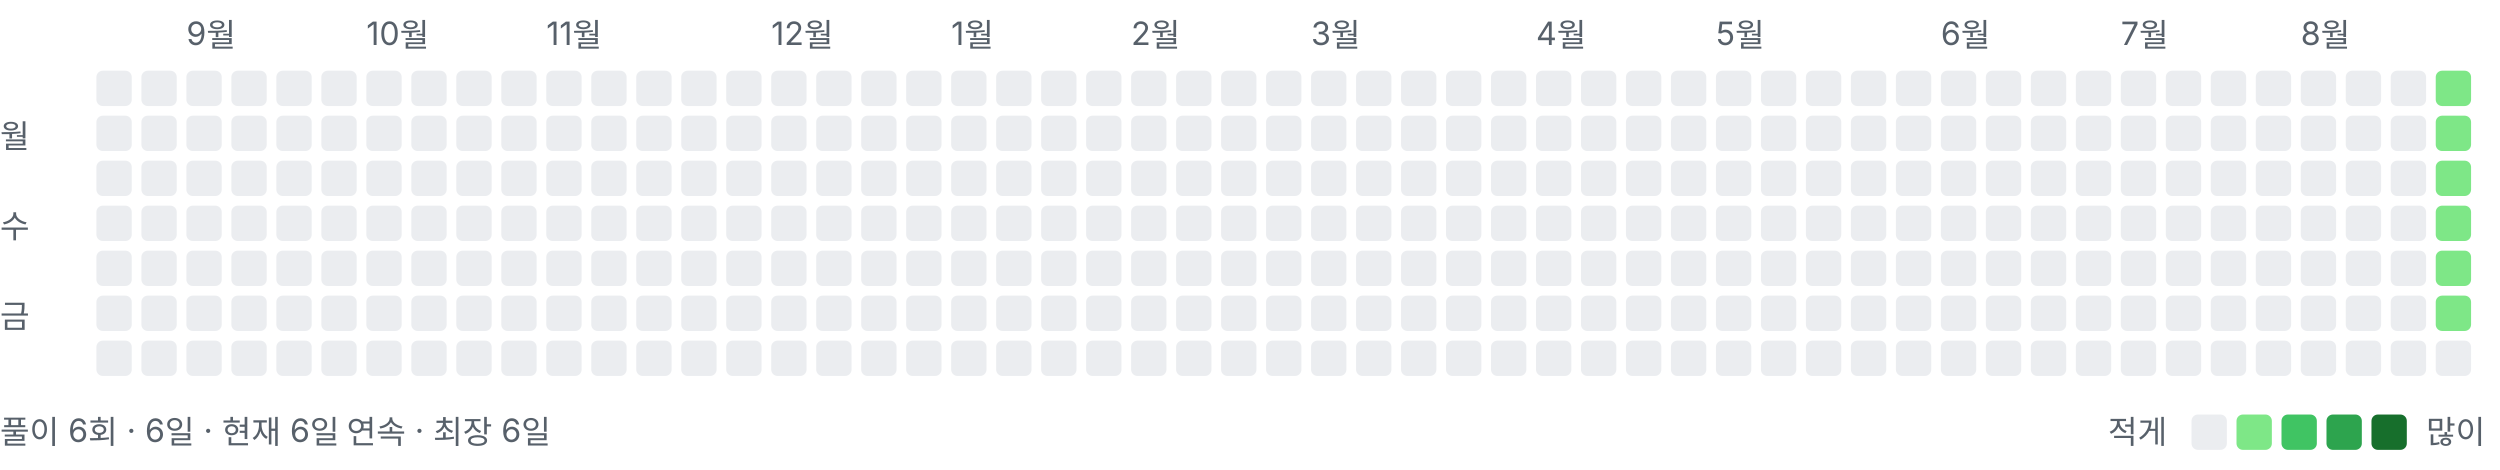
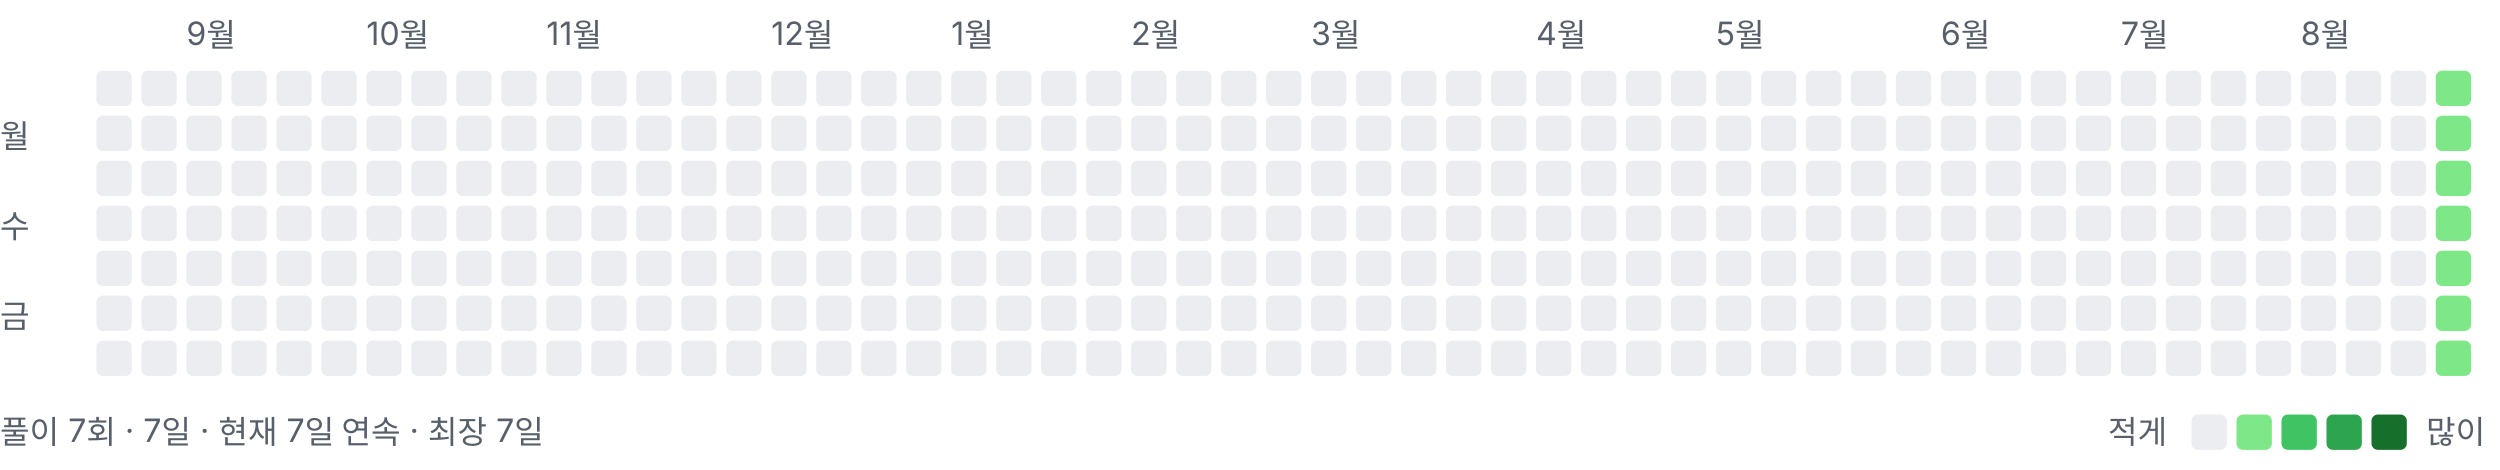
<svg xmlns="http://www.w3.org/2000/svg" width="778" height="146" viewBox="0 0 778 146" role="img" aria-label="풀이 잔디">
  <style>text{font:10px -apple-system,BlinkMacSystemFont,"Segoe UI","Malgun Gothic",sans-serif;fill:#57606a}</style>
  <text x="58" y="14">9월</text>
  <text x="114" y="14">10월</text>
  <text x="170" y="14">11월</text>
  <text x="240" y="14">12월</text>
  <text x="296" y="14">1월</text>
  <text x="352" y="14">2월</text>
  <text x="408" y="14">3월</text>
  <text x="478" y="14">4월</text>
  <text x="534" y="14">5월</text>
  <text x="604" y="14">6월</text>
  <text x="660" y="14">7월</text>
  <text x="716" y="14">8월</text>
  <text x="0" y="46">월</text>
  <text x="0" y="74">수</text>
  <text x="0" y="102">금</text>
  <rect x="30" y="22" width="11" height="11" rx="2" ry="2" fill="#ebedf0" />
  <rect x="30" y="36" width="11" height="11" rx="2" ry="2" fill="#ebedf0" />
  <rect x="30" y="50" width="11" height="11" rx="2" ry="2" fill="#ebedf0" />
  <rect x="30" y="64" width="11" height="11" rx="2" ry="2" fill="#ebedf0" />
  <rect x="30" y="78" width="11" height="11" rx="2" ry="2" fill="#ebedf0" />
  <rect x="30" y="92" width="11" height="11" rx="2" ry="2" fill="#ebedf0" />
  <rect x="30" y="106" width="11" height="11" rx="2" ry="2" fill="#ebedf0" />
  <rect x="44" y="22" width="11" height="11" rx="2" ry="2" fill="#ebedf0" />
  <rect x="44" y="36" width="11" height="11" rx="2" ry="2" fill="#ebedf0" />
  <rect x="44" y="50" width="11" height="11" rx="2" ry="2" fill="#ebedf0" />
  <rect x="44" y="64" width="11" height="11" rx="2" ry="2" fill="#ebedf0" />
  <rect x="44" y="78" width="11" height="11" rx="2" ry="2" fill="#ebedf0" />
  <rect x="44" y="92" width="11" height="11" rx="2" ry="2" fill="#ebedf0" />
  <rect x="44" y="106" width="11" height="11" rx="2" ry="2" fill="#ebedf0" />
  <rect x="58" y="22" width="11" height="11" rx="2" ry="2" fill="#ebedf0" />
  <rect x="58" y="36" width="11" height="11" rx="2" ry="2" fill="#ebedf0" />
  <rect x="58" y="50" width="11" height="11" rx="2" ry="2" fill="#ebedf0" />
  <rect x="58" y="64" width="11" height="11" rx="2" ry="2" fill="#ebedf0" />
  <rect x="58" y="78" width="11" height="11" rx="2" ry="2" fill="#ebedf0" />
  <rect x="58" y="92" width="11" height="11" rx="2" ry="2" fill="#ebedf0" />
  <rect x="58" y="106" width="11" height="11" rx="2" ry="2" fill="#ebedf0" />
  <rect x="72" y="22" width="11" height="11" rx="2" ry="2" fill="#ebedf0" />
  <rect x="72" y="36" width="11" height="11" rx="2" ry="2" fill="#ebedf0" />
  <rect x="72" y="50" width="11" height="11" rx="2" ry="2" fill="#ebedf0" />
  <rect x="72" y="64" width="11" height="11" rx="2" ry="2" fill="#ebedf0" />
  <rect x="72" y="78" width="11" height="11" rx="2" ry="2" fill="#ebedf0" />
  <rect x="72" y="92" width="11" height="11" rx="2" ry="2" fill="#ebedf0" />
  <rect x="72" y="106" width="11" height="11" rx="2" ry="2" fill="#ebedf0" />
  <rect x="86" y="22" width="11" height="11" rx="2" ry="2" fill="#ebedf0" />
  <rect x="86" y="36" width="11" height="11" rx="2" ry="2" fill="#ebedf0" />
  <rect x="86" y="50" width="11" height="11" rx="2" ry="2" fill="#ebedf0" />
  <rect x="86" y="64" width="11" height="11" rx="2" ry="2" fill="#ebedf0" />
  <rect x="86" y="78" width="11" height="11" rx="2" ry="2" fill="#ebedf0" />
  <rect x="86" y="92" width="11" height="11" rx="2" ry="2" fill="#ebedf0" />
  <rect x="86" y="106" width="11" height="11" rx="2" ry="2" fill="#ebedf0" />
  <rect x="100" y="22" width="11" height="11" rx="2" ry="2" fill="#ebedf0" />
  <rect x="100" y="36" width="11" height="11" rx="2" ry="2" fill="#ebedf0" />
  <rect x="100" y="50" width="11" height="11" rx="2" ry="2" fill="#ebedf0" />
  <rect x="100" y="64" width="11" height="11" rx="2" ry="2" fill="#ebedf0" />
  <rect x="100" y="78" width="11" height="11" rx="2" ry="2" fill="#ebedf0" />
  <rect x="100" y="92" width="11" height="11" rx="2" ry="2" fill="#ebedf0" />
  <rect x="100" y="106" width="11" height="11" rx="2" ry="2" fill="#ebedf0" />
  <rect x="114" y="22" width="11" height="11" rx="2" ry="2" fill="#ebedf0" />
  <rect x="114" y="36" width="11" height="11" rx="2" ry="2" fill="#ebedf0" />
  <rect x="114" y="50" width="11" height="11" rx="2" ry="2" fill="#ebedf0" />
  <rect x="114" y="64" width="11" height="11" rx="2" ry="2" fill="#ebedf0" />
  <rect x="114" y="78" width="11" height="11" rx="2" ry="2" fill="#ebedf0" />
  <rect x="114" y="92" width="11" height="11" rx="2" ry="2" fill="#ebedf0" />
  <rect x="114" y="106" width="11" height="11" rx="2" ry="2" fill="#ebedf0" />
  <rect x="128" y="22" width="11" height="11" rx="2" ry="2" fill="#ebedf0" />
  <rect x="128" y="36" width="11" height="11" rx="2" ry="2" fill="#ebedf0" />
  <rect x="128" y="50" width="11" height="11" rx="2" ry="2" fill="#ebedf0" />
  <rect x="128" y="64" width="11" height="11" rx="2" ry="2" fill="#ebedf0" />
  <rect x="128" y="78" width="11" height="11" rx="2" ry="2" fill="#ebedf0" />
  <rect x="128" y="92" width="11" height="11" rx="2" ry="2" fill="#ebedf0" />
  <rect x="128" y="106" width="11" height="11" rx="2" ry="2" fill="#ebedf0" />
  <rect x="142" y="22" width="11" height="11" rx="2" ry="2" fill="#ebedf0" />
  <rect x="142" y="36" width="11" height="11" rx="2" ry="2" fill="#ebedf0" />
  <rect x="142" y="50" width="11" height="11" rx="2" ry="2" fill="#ebedf0" />
  <rect x="142" y="64" width="11" height="11" rx="2" ry="2" fill="#ebedf0" />
  <rect x="142" y="78" width="11" height="11" rx="2" ry="2" fill="#ebedf0" />
  <rect x="142" y="92" width="11" height="11" rx="2" ry="2" fill="#ebedf0" />
  <rect x="142" y="106" width="11" height="11" rx="2" ry="2" fill="#ebedf0" />
  <rect x="156" y="22" width="11" height="11" rx="2" ry="2" fill="#ebedf0" />
  <rect x="156" y="36" width="11" height="11" rx="2" ry="2" fill="#ebedf0" />
  <rect x="156" y="50" width="11" height="11" rx="2" ry="2" fill="#ebedf0" />
  <rect x="156" y="64" width="11" height="11" rx="2" ry="2" fill="#ebedf0" />
  <rect x="156" y="78" width="11" height="11" rx="2" ry="2" fill="#ebedf0" />
  <rect x="156" y="92" width="11" height="11" rx="2" ry="2" fill="#ebedf0" />
  <rect x="156" y="106" width="11" height="11" rx="2" ry="2" fill="#ebedf0" />
  <rect x="170" y="22" width="11" height="11" rx="2" ry="2" fill="#ebedf0" />
  <rect x="170" y="36" width="11" height="11" rx="2" ry="2" fill="#ebedf0" />
  <rect x="170" y="50" width="11" height="11" rx="2" ry="2" fill="#ebedf0" />
  <rect x="170" y="64" width="11" height="11" rx="2" ry="2" fill="#ebedf0" />
  <rect x="170" y="78" width="11" height="11" rx="2" ry="2" fill="#ebedf0" />
  <rect x="170" y="92" width="11" height="11" rx="2" ry="2" fill="#ebedf0" />
  <rect x="170" y="106" width="11" height="11" rx="2" ry="2" fill="#ebedf0" />
  <rect x="184" y="22" width="11" height="11" rx="2" ry="2" fill="#ebedf0" />
  <rect x="184" y="36" width="11" height="11" rx="2" ry="2" fill="#ebedf0" />
  <rect x="184" y="50" width="11" height="11" rx="2" ry="2" fill="#ebedf0" />
  <rect x="184" y="64" width="11" height="11" rx="2" ry="2" fill="#ebedf0" />
  <rect x="184" y="78" width="11" height="11" rx="2" ry="2" fill="#ebedf0" />
  <rect x="184" y="92" width="11" height="11" rx="2" ry="2" fill="#ebedf0" />
  <rect x="184" y="106" width="11" height="11" rx="2" ry="2" fill="#ebedf0" />
  <rect x="198" y="22" width="11" height="11" rx="2" ry="2" fill="#ebedf0" />
  <rect x="198" y="36" width="11" height="11" rx="2" ry="2" fill="#ebedf0" />
  <rect x="198" y="50" width="11" height="11" rx="2" ry="2" fill="#ebedf0" />
  <rect x="198" y="64" width="11" height="11" rx="2" ry="2" fill="#ebedf0" />
  <rect x="198" y="78" width="11" height="11" rx="2" ry="2" fill="#ebedf0" />
  <rect x="198" y="92" width="11" height="11" rx="2" ry="2" fill="#ebedf0" />
  <rect x="198" y="106" width="11" height="11" rx="2" ry="2" fill="#ebedf0" />
  <rect x="212" y="22" width="11" height="11" rx="2" ry="2" fill="#ebedf0" />
  <rect x="212" y="36" width="11" height="11" rx="2" ry="2" fill="#ebedf0" />
  <rect x="212" y="50" width="11" height="11" rx="2" ry="2" fill="#ebedf0" />
  <rect x="212" y="64" width="11" height="11" rx="2" ry="2" fill="#ebedf0" />
  <rect x="212" y="78" width="11" height="11" rx="2" ry="2" fill="#ebedf0" />
  <rect x="212" y="92" width="11" height="11" rx="2" ry="2" fill="#ebedf0" />
  <rect x="212" y="106" width="11" height="11" rx="2" ry="2" fill="#ebedf0" />
  <rect x="226" y="22" width="11" height="11" rx="2" ry="2" fill="#ebedf0" />
  <rect x="226" y="36" width="11" height="11" rx="2" ry="2" fill="#ebedf0" />
  <rect x="226" y="50" width="11" height="11" rx="2" ry="2" fill="#ebedf0" />
  <rect x="226" y="64" width="11" height="11" rx="2" ry="2" fill="#ebedf0" />
  <rect x="226" y="78" width="11" height="11" rx="2" ry="2" fill="#ebedf0" />
  <rect x="226" y="92" width="11" height="11" rx="2" ry="2" fill="#ebedf0" />
  <rect x="226" y="106" width="11" height="11" rx="2" ry="2" fill="#ebedf0" />
  <rect x="240" y="22" width="11" height="11" rx="2" ry="2" fill="#ebedf0" />
  <rect x="240" y="36" width="11" height="11" rx="2" ry="2" fill="#ebedf0" />
  <rect x="240" y="50" width="11" height="11" rx="2" ry="2" fill="#ebedf0" />
  <rect x="240" y="64" width="11" height="11" rx="2" ry="2" fill="#ebedf0" />
  <rect x="240" y="78" width="11" height="11" rx="2" ry="2" fill="#ebedf0" />
  <rect x="240" y="92" width="11" height="11" rx="2" ry="2" fill="#ebedf0" />
  <rect x="240" y="106" width="11" height="11" rx="2" ry="2" fill="#ebedf0" />
  <rect x="254" y="22" width="11" height="11" rx="2" ry="2" fill="#ebedf0" />
  <rect x="254" y="36" width="11" height="11" rx="2" ry="2" fill="#ebedf0" />
  <rect x="254" y="50" width="11" height="11" rx="2" ry="2" fill="#ebedf0" />
  <rect x="254" y="64" width="11" height="11" rx="2" ry="2" fill="#ebedf0" />
  <rect x="254" y="78" width="11" height="11" rx="2" ry="2" fill="#ebedf0" />
  <rect x="254" y="92" width="11" height="11" rx="2" ry="2" fill="#ebedf0" />
  <rect x="254" y="106" width="11" height="11" rx="2" ry="2" fill="#ebedf0" />
  <rect x="268" y="22" width="11" height="11" rx="2" ry="2" fill="#ebedf0" />
  <rect x="268" y="36" width="11" height="11" rx="2" ry="2" fill="#ebedf0" />
  <rect x="268" y="50" width="11" height="11" rx="2" ry="2" fill="#ebedf0" />
  <rect x="268" y="64" width="11" height="11" rx="2" ry="2" fill="#ebedf0" />
  <rect x="268" y="78" width="11" height="11" rx="2" ry="2" fill="#ebedf0" />
  <rect x="268" y="92" width="11" height="11" rx="2" ry="2" fill="#ebedf0" />
  <rect x="268" y="106" width="11" height="11" rx="2" ry="2" fill="#ebedf0" />
  <rect x="282" y="22" width="11" height="11" rx="2" ry="2" fill="#ebedf0" />
  <rect x="282" y="36" width="11" height="11" rx="2" ry="2" fill="#ebedf0" />
  <rect x="282" y="50" width="11" height="11" rx="2" ry="2" fill="#ebedf0" />
  <rect x="282" y="64" width="11" height="11" rx="2" ry="2" fill="#ebedf0" />
  <rect x="282" y="78" width="11" height="11" rx="2" ry="2" fill="#ebedf0" />
  <rect x="282" y="92" width="11" height="11" rx="2" ry="2" fill="#ebedf0" />
  <rect x="282" y="106" width="11" height="11" rx="2" ry="2" fill="#ebedf0" />
  <rect x="296" y="22" width="11" height="11" rx="2" ry="2" fill="#ebedf0" />
  <rect x="296" y="36" width="11" height="11" rx="2" ry="2" fill="#ebedf0" />
  <rect x="296" y="50" width="11" height="11" rx="2" ry="2" fill="#ebedf0" />
  <rect x="296" y="64" width="11" height="11" rx="2" ry="2" fill="#ebedf0" />
  <rect x="296" y="78" width="11" height="11" rx="2" ry="2" fill="#ebedf0" />
  <rect x="296" y="92" width="11" height="11" rx="2" ry="2" fill="#ebedf0" />
  <rect x="296" y="106" width="11" height="11" rx="2" ry="2" fill="#ebedf0" />
  <rect x="310" y="22" width="11" height="11" rx="2" ry="2" fill="#ebedf0" />
  <rect x="310" y="36" width="11" height="11" rx="2" ry="2" fill="#ebedf0" />
  <rect x="310" y="50" width="11" height="11" rx="2" ry="2" fill="#ebedf0" />
  <rect x="310" y="64" width="11" height="11" rx="2" ry="2" fill="#ebedf0" />
  <rect x="310" y="78" width="11" height="11" rx="2" ry="2" fill="#ebedf0" />
  <rect x="310" y="92" width="11" height="11" rx="2" ry="2" fill="#ebedf0" />
  <rect x="310" y="106" width="11" height="11" rx="2" ry="2" fill="#ebedf0" />
  <rect x="324" y="22" width="11" height="11" rx="2" ry="2" fill="#ebedf0" />
  <rect x="324" y="36" width="11" height="11" rx="2" ry="2" fill="#ebedf0" />
  <rect x="324" y="50" width="11" height="11" rx="2" ry="2" fill="#ebedf0" />
  <rect x="324" y="64" width="11" height="11" rx="2" ry="2" fill="#ebedf0" />
  <rect x="324" y="78" width="11" height="11" rx="2" ry="2" fill="#ebedf0" />
  <rect x="324" y="92" width="11" height="11" rx="2" ry="2" fill="#ebedf0" />
  <rect x="324" y="106" width="11" height="11" rx="2" ry="2" fill="#ebedf0" />
  <rect x="338" y="22" width="11" height="11" rx="2" ry="2" fill="#ebedf0" />
  <rect x="338" y="36" width="11" height="11" rx="2" ry="2" fill="#ebedf0" />
  <rect x="338" y="50" width="11" height="11" rx="2" ry="2" fill="#ebedf0" />
  <rect x="338" y="64" width="11" height="11" rx="2" ry="2" fill="#ebedf0" />
  <rect x="338" y="78" width="11" height="11" rx="2" ry="2" fill="#ebedf0" />
  <rect x="338" y="92" width="11" height="11" rx="2" ry="2" fill="#ebedf0" />
  <rect x="338" y="106" width="11" height="11" rx="2" ry="2" fill="#ebedf0" />
  <rect x="352" y="22" width="11" height="11" rx="2" ry="2" fill="#ebedf0" />
  <rect x="352" y="36" width="11" height="11" rx="2" ry="2" fill="#ebedf0" />
  <rect x="352" y="50" width="11" height="11" rx="2" ry="2" fill="#ebedf0" />
  <rect x="352" y="64" width="11" height="11" rx="2" ry="2" fill="#ebedf0" />
  <rect x="352" y="78" width="11" height="11" rx="2" ry="2" fill="#ebedf0" />
  <rect x="352" y="92" width="11" height="11" rx="2" ry="2" fill="#ebedf0" />
  <rect x="352" y="106" width="11" height="11" rx="2" ry="2" fill="#ebedf0" />
  <rect x="366" y="22" width="11" height="11" rx="2" ry="2" fill="#ebedf0" />
  <rect x="366" y="36" width="11" height="11" rx="2" ry="2" fill="#ebedf0" />
  <rect x="366" y="50" width="11" height="11" rx="2" ry="2" fill="#ebedf0" />
  <rect x="366" y="64" width="11" height="11" rx="2" ry="2" fill="#ebedf0" />
  <rect x="366" y="78" width="11" height="11" rx="2" ry="2" fill="#ebedf0" />
  <rect x="366" y="92" width="11" height="11" rx="2" ry="2" fill="#ebedf0" />
  <rect x="366" y="106" width="11" height="11" rx="2" ry="2" fill="#ebedf0" />
  <rect x="380" y="22" width="11" height="11" rx="2" ry="2" fill="#ebedf0" />
  <rect x="380" y="36" width="11" height="11" rx="2" ry="2" fill="#ebedf0" />
  <rect x="380" y="50" width="11" height="11" rx="2" ry="2" fill="#ebedf0" />
  <rect x="380" y="64" width="11" height="11" rx="2" ry="2" fill="#ebedf0" />
  <rect x="380" y="78" width="11" height="11" rx="2" ry="2" fill="#ebedf0" />
  <rect x="380" y="92" width="11" height="11" rx="2" ry="2" fill="#ebedf0" />
  <rect x="380" y="106" width="11" height="11" rx="2" ry="2" fill="#ebedf0" />
  <rect x="394" y="22" width="11" height="11" rx="2" ry="2" fill="#ebedf0" />
  <rect x="394" y="36" width="11" height="11" rx="2" ry="2" fill="#ebedf0" />
  <rect x="394" y="50" width="11" height="11" rx="2" ry="2" fill="#ebedf0" />
  <rect x="394" y="64" width="11" height="11" rx="2" ry="2" fill="#ebedf0" />
  <rect x="394" y="78" width="11" height="11" rx="2" ry="2" fill="#ebedf0" />
  <rect x="394" y="92" width="11" height="11" rx="2" ry="2" fill="#ebedf0" />
  <rect x="394" y="106" width="11" height="11" rx="2" ry="2" fill="#ebedf0" />
  <rect x="408" y="22" width="11" height="11" rx="2" ry="2" fill="#ebedf0" />
  <rect x="408" y="36" width="11" height="11" rx="2" ry="2" fill="#ebedf0" />
  <rect x="408" y="50" width="11" height="11" rx="2" ry="2" fill="#ebedf0" />
  <rect x="408" y="64" width="11" height="11" rx="2" ry="2" fill="#ebedf0" />
  <rect x="408" y="78" width="11" height="11" rx="2" ry="2" fill="#ebedf0" />
  <rect x="408" y="92" width="11" height="11" rx="2" ry="2" fill="#ebedf0" />
  <rect x="408" y="106" width="11" height="11" rx="2" ry="2" fill="#ebedf0" />
  <rect x="422" y="22" width="11" height="11" rx="2" ry="2" fill="#ebedf0" />
  <rect x="422" y="36" width="11" height="11" rx="2" ry="2" fill="#ebedf0" />
  <rect x="422" y="50" width="11" height="11" rx="2" ry="2" fill="#ebedf0" />
  <rect x="422" y="64" width="11" height="11" rx="2" ry="2" fill="#ebedf0" />
  <rect x="422" y="78" width="11" height="11" rx="2" ry="2" fill="#ebedf0" />
  <rect x="422" y="92" width="11" height="11" rx="2" ry="2" fill="#ebedf0" />
  <rect x="422" y="106" width="11" height="11" rx="2" ry="2" fill="#ebedf0" />
  <rect x="436" y="22" width="11" height="11" rx="2" ry="2" fill="#ebedf0" />
  <rect x="436" y="36" width="11" height="11" rx="2" ry="2" fill="#ebedf0" />
  <rect x="436" y="50" width="11" height="11" rx="2" ry="2" fill="#ebedf0" />
  <rect x="436" y="64" width="11" height="11" rx="2" ry="2" fill="#ebedf0" />
  <rect x="436" y="78" width="11" height="11" rx="2" ry="2" fill="#ebedf0" />
  <rect x="436" y="92" width="11" height="11" rx="2" ry="2" fill="#ebedf0" />
  <rect x="436" y="106" width="11" height="11" rx="2" ry="2" fill="#ebedf0" />
  <rect x="450" y="22" width="11" height="11" rx="2" ry="2" fill="#ebedf0" />
  <rect x="450" y="36" width="11" height="11" rx="2" ry="2" fill="#ebedf0" />
  <rect x="450" y="50" width="11" height="11" rx="2" ry="2" fill="#ebedf0" />
  <rect x="450" y="64" width="11" height="11" rx="2" ry="2" fill="#ebedf0" />
  <rect x="450" y="78" width="11" height="11" rx="2" ry="2" fill="#ebedf0" />
  <rect x="450" y="92" width="11" height="11" rx="2" ry="2" fill="#ebedf0" />
  <rect x="450" y="106" width="11" height="11" rx="2" ry="2" fill="#ebedf0" />
  <rect x="464" y="22" width="11" height="11" rx="2" ry="2" fill="#ebedf0" />
  <rect x="464" y="36" width="11" height="11" rx="2" ry="2" fill="#ebedf0" />
  <rect x="464" y="50" width="11" height="11" rx="2" ry="2" fill="#ebedf0" />
  <rect x="464" y="64" width="11" height="11" rx="2" ry="2" fill="#ebedf0" />
  <rect x="464" y="78" width="11" height="11" rx="2" ry="2" fill="#ebedf0" />
  <rect x="464" y="92" width="11" height="11" rx="2" ry="2" fill="#ebedf0" />
  <rect x="464" y="106" width="11" height="11" rx="2" ry="2" fill="#ebedf0" />
  <rect x="478" y="22" width="11" height="11" rx="2" ry="2" fill="#ebedf0" />
  <rect x="478" y="36" width="11" height="11" rx="2" ry="2" fill="#ebedf0" />
  <rect x="478" y="50" width="11" height="11" rx="2" ry="2" fill="#ebedf0" />
  <rect x="478" y="64" width="11" height="11" rx="2" ry="2" fill="#ebedf0" />
  <rect x="478" y="78" width="11" height="11" rx="2" ry="2" fill="#ebedf0" />
  <rect x="478" y="92" width="11" height="11" rx="2" ry="2" fill="#ebedf0" />
  <rect x="478" y="106" width="11" height="11" rx="2" ry="2" fill="#ebedf0" />
  <rect x="492" y="22" width="11" height="11" rx="2" ry="2" fill="#ebedf0" />
  <rect x="492" y="36" width="11" height="11" rx="2" ry="2" fill="#ebedf0" />
  <rect x="492" y="50" width="11" height="11" rx="2" ry="2" fill="#ebedf0" />
  <rect x="492" y="64" width="11" height="11" rx="2" ry="2" fill="#ebedf0" />
  <rect x="492" y="78" width="11" height="11" rx="2" ry="2" fill="#ebedf0" />
  <rect x="492" y="92" width="11" height="11" rx="2" ry="2" fill="#ebedf0" />
  <rect x="492" y="106" width="11" height="11" rx="2" ry="2" fill="#ebedf0" />
  <rect x="506" y="22" width="11" height="11" rx="2" ry="2" fill="#ebedf0" />
  <rect x="506" y="36" width="11" height="11" rx="2" ry="2" fill="#ebedf0" />
  <rect x="506" y="50" width="11" height="11" rx="2" ry="2" fill="#ebedf0" />
  <rect x="506" y="64" width="11" height="11" rx="2" ry="2" fill="#ebedf0" />
  <rect x="506" y="78" width="11" height="11" rx="2" ry="2" fill="#ebedf0" />
  <rect x="506" y="92" width="11" height="11" rx="2" ry="2" fill="#ebedf0" />
  <rect x="506" y="106" width="11" height="11" rx="2" ry="2" fill="#ebedf0" />
  <rect x="520" y="22" width="11" height="11" rx="2" ry="2" fill="#ebedf0" />
  <rect x="520" y="36" width="11" height="11" rx="2" ry="2" fill="#ebedf0" />
  <rect x="520" y="50" width="11" height="11" rx="2" ry="2" fill="#ebedf0" />
  <rect x="520" y="64" width="11" height="11" rx="2" ry="2" fill="#ebedf0" />
  <rect x="520" y="78" width="11" height="11" rx="2" ry="2" fill="#ebedf0" />
  <rect x="520" y="92" width="11" height="11" rx="2" ry="2" fill="#ebedf0" />
  <rect x="520" y="106" width="11" height="11" rx="2" ry="2" fill="#ebedf0" />
  <rect x="534" y="22" width="11" height="11" rx="2" ry="2" fill="#ebedf0" />
  <rect x="534" y="36" width="11" height="11" rx="2" ry="2" fill="#ebedf0" />
  <rect x="534" y="50" width="11" height="11" rx="2" ry="2" fill="#ebedf0" />
  <rect x="534" y="64" width="11" height="11" rx="2" ry="2" fill="#ebedf0" />
  <rect x="534" y="78" width="11" height="11" rx="2" ry="2" fill="#ebedf0" />
  <rect x="534" y="92" width="11" height="11" rx="2" ry="2" fill="#ebedf0" />
  <rect x="534" y="106" width="11" height="11" rx="2" ry="2" fill="#ebedf0" />
  <rect x="548" y="22" width="11" height="11" rx="2" ry="2" fill="#ebedf0" />
  <rect x="548" y="36" width="11" height="11" rx="2" ry="2" fill="#ebedf0" />
  <rect x="548" y="50" width="11" height="11" rx="2" ry="2" fill="#ebedf0" />
  <rect x="548" y="64" width="11" height="11" rx="2" ry="2" fill="#ebedf0" />
  <rect x="548" y="78" width="11" height="11" rx="2" ry="2" fill="#ebedf0" />
  <rect x="548" y="92" width="11" height="11" rx="2" ry="2" fill="#ebedf0" />
  <rect x="548" y="106" width="11" height="11" rx="2" ry="2" fill="#ebedf0" />
  <rect x="562" y="22" width="11" height="11" rx="2" ry="2" fill="#ebedf0" />
  <rect x="562" y="36" width="11" height="11" rx="2" ry="2" fill="#ebedf0" />
  <rect x="562" y="50" width="11" height="11" rx="2" ry="2" fill="#ebedf0" />
  <rect x="562" y="64" width="11" height="11" rx="2" ry="2" fill="#ebedf0" />
  <rect x="562" y="78" width="11" height="11" rx="2" ry="2" fill="#ebedf0" />
  <rect x="562" y="92" width="11" height="11" rx="2" ry="2" fill="#ebedf0" />
  <rect x="562" y="106" width="11" height="11" rx="2" ry="2" fill="#ebedf0" />
  <rect x="576" y="22" width="11" height="11" rx="2" ry="2" fill="#ebedf0" />
  <rect x="576" y="36" width="11" height="11" rx="2" ry="2" fill="#ebedf0" />
  <rect x="576" y="50" width="11" height="11" rx="2" ry="2" fill="#ebedf0" />
  <rect x="576" y="64" width="11" height="11" rx="2" ry="2" fill="#ebedf0" />
  <rect x="576" y="78" width="11" height="11" rx="2" ry="2" fill="#ebedf0" />
  <rect x="576" y="92" width="11" height="11" rx="2" ry="2" fill="#ebedf0" />
  <rect x="576" y="106" width="11" height="11" rx="2" ry="2" fill="#ebedf0" />
  <rect x="590" y="22" width="11" height="11" rx="2" ry="2" fill="#ebedf0" />
  <rect x="590" y="36" width="11" height="11" rx="2" ry="2" fill="#ebedf0" />
  <rect x="590" y="50" width="11" height="11" rx="2" ry="2" fill="#ebedf0" />
  <rect x="590" y="64" width="11" height="11" rx="2" ry="2" fill="#ebedf0" />
  <rect x="590" y="78" width="11" height="11" rx="2" ry="2" fill="#ebedf0" />
  <rect x="590" y="92" width="11" height="11" rx="2" ry="2" fill="#ebedf0" />
  <rect x="590" y="106" width="11" height="11" rx="2" ry="2" fill="#ebedf0" />
  <rect x="604" y="22" width="11" height="11" rx="2" ry="2" fill="#ebedf0" />
  <rect x="604" y="36" width="11" height="11" rx="2" ry="2" fill="#ebedf0" />
  <rect x="604" y="50" width="11" height="11" rx="2" ry="2" fill="#ebedf0" />
  <rect x="604" y="64" width="11" height="11" rx="2" ry="2" fill="#ebedf0" />
  <rect x="604" y="78" width="11" height="11" rx="2" ry="2" fill="#ebedf0" />
  <rect x="604" y="92" width="11" height="11" rx="2" ry="2" fill="#ebedf0" />
  <rect x="604" y="106" width="11" height="11" rx="2" ry="2" fill="#ebedf0" />
  <rect x="618" y="22" width="11" height="11" rx="2" ry="2" fill="#ebedf0" />
  <rect x="618" y="36" width="11" height="11" rx="2" ry="2" fill="#ebedf0" />
  <rect x="618" y="50" width="11" height="11" rx="2" ry="2" fill="#ebedf0" />
  <rect x="618" y="64" width="11" height="11" rx="2" ry="2" fill="#ebedf0" />
  <rect x="618" y="78" width="11" height="11" rx="2" ry="2" fill="#ebedf0" />
  <rect x="618" y="92" width="11" height="11" rx="2" ry="2" fill="#ebedf0" />
  <rect x="618" y="106" width="11" height="11" rx="2" ry="2" fill="#ebedf0" />
  <rect x="632" y="22" width="11" height="11" rx="2" ry="2" fill="#ebedf0" />
  <rect x="632" y="36" width="11" height="11" rx="2" ry="2" fill="#ebedf0" />
  <rect x="632" y="50" width="11" height="11" rx="2" ry="2" fill="#ebedf0" />
  <rect x="632" y="64" width="11" height="11" rx="2" ry="2" fill="#ebedf0" />
  <rect x="632" y="78" width="11" height="11" rx="2" ry="2" fill="#ebedf0" />
  <rect x="632" y="92" width="11" height="11" rx="2" ry="2" fill="#ebedf0" />
  <rect x="632" y="106" width="11" height="11" rx="2" ry="2" fill="#ebedf0" />
  <rect x="646" y="22" width="11" height="11" rx="2" ry="2" fill="#ebedf0" />
  <rect x="646" y="36" width="11" height="11" rx="2" ry="2" fill="#ebedf0" />
  <rect x="646" y="50" width="11" height="11" rx="2" ry="2" fill="#ebedf0" />
  <rect x="646" y="64" width="11" height="11" rx="2" ry="2" fill="#ebedf0" />
  <rect x="646" y="78" width="11" height="11" rx="2" ry="2" fill="#ebedf0" />
  <rect x="646" y="92" width="11" height="11" rx="2" ry="2" fill="#ebedf0" />
  <rect x="646" y="106" width="11" height="11" rx="2" ry="2" fill="#ebedf0" />
  <rect x="660" y="22" width="11" height="11" rx="2" ry="2" fill="#ebedf0" />
  <rect x="660" y="36" width="11" height="11" rx="2" ry="2" fill="#ebedf0" />
  <rect x="660" y="50" width="11" height="11" rx="2" ry="2" fill="#ebedf0" />
  <rect x="660" y="64" width="11" height="11" rx="2" ry="2" fill="#ebedf0" />
  <rect x="660" y="78" width="11" height="11" rx="2" ry="2" fill="#ebedf0" />
  <rect x="660" y="92" width="11" height="11" rx="2" ry="2" fill="#ebedf0" />
  <rect x="660" y="106" width="11" height="11" rx="2" ry="2" fill="#ebedf0" />
  <rect x="674" y="22" width="11" height="11" rx="2" ry="2" fill="#ebedf0" />
  <rect x="674" y="36" width="11" height="11" rx="2" ry="2" fill="#ebedf0" />
  <rect x="674" y="50" width="11" height="11" rx="2" ry="2" fill="#ebedf0" />
  <rect x="674" y="64" width="11" height="11" rx="2" ry="2" fill="#ebedf0" />
  <rect x="674" y="78" width="11" height="11" rx="2" ry="2" fill="#ebedf0" />
  <rect x="674" y="92" width="11" height="11" rx="2" ry="2" fill="#ebedf0" />
  <rect x="674" y="106" width="11" height="11" rx="2" ry="2" fill="#ebedf0" />
  <rect x="688" y="22" width="11" height="11" rx="2" ry="2" fill="#ebedf0" />
  <rect x="688" y="36" width="11" height="11" rx="2" ry="2" fill="#ebedf0" />
  <rect x="688" y="50" width="11" height="11" rx="2" ry="2" fill="#ebedf0" />
  <rect x="688" y="64" width="11" height="11" rx="2" ry="2" fill="#ebedf0" />
  <rect x="688" y="78" width="11" height="11" rx="2" ry="2" fill="#ebedf0" />
  <rect x="688" y="92" width="11" height="11" rx="2" ry="2" fill="#ebedf0" />
  <rect x="688" y="106" width="11" height="11" rx="2" ry="2" fill="#ebedf0" />
  <rect x="702" y="22" width="11" height="11" rx="2" ry="2" fill="#ebedf0" />
  <rect x="702" y="36" width="11" height="11" rx="2" ry="2" fill="#ebedf0" />
  <rect x="702" y="50" width="11" height="11" rx="2" ry="2" fill="#ebedf0" />
  <rect x="702" y="64" width="11" height="11" rx="2" ry="2" fill="#ebedf0" />
  <rect x="702" y="78" width="11" height="11" rx="2" ry="2" fill="#ebedf0" />
  <rect x="702" y="92" width="11" height="11" rx="2" ry="2" fill="#ebedf0" />
  <rect x="702" y="106" width="11" height="11" rx="2" ry="2" fill="#ebedf0" />
  <rect x="716" y="22" width="11" height="11" rx="2" ry="2" fill="#ebedf0" />
  <rect x="716" y="36" width="11" height="11" rx="2" ry="2" fill="#ebedf0" />
  <rect x="716" y="50" width="11" height="11" rx="2" ry="2" fill="#ebedf0" />
  <rect x="716" y="64" width="11" height="11" rx="2" ry="2" fill="#ebedf0" />
  <rect x="716" y="78" width="11" height="11" rx="2" ry="2" fill="#ebedf0" />
  <rect x="716" y="92" width="11" height="11" rx="2" ry="2" fill="#ebedf0" />
  <rect x="716" y="106" width="11" height="11" rx="2" ry="2" fill="#ebedf0" />
  <rect x="730" y="22" width="11" height="11" rx="2" ry="2" fill="#ebedf0" />
  <rect x="730" y="36" width="11" height="11" rx="2" ry="2" fill="#ebedf0" />
  <rect x="730" y="50" width="11" height="11" rx="2" ry="2" fill="#ebedf0" />
  <rect x="730" y="64" width="11" height="11" rx="2" ry="2" fill="#ebedf0" />
  <rect x="730" y="78" width="11" height="11" rx="2" ry="2" fill="#ebedf0" />
  <rect x="730" y="92" width="11" height="11" rx="2" ry="2" fill="#ebedf0" />
  <rect x="730" y="106" width="11" height="11" rx="2" ry="2" fill="#ebedf0" />
  <rect x="744" y="22" width="11" height="11" rx="2" ry="2" fill="#ebedf0" />
  <rect x="744" y="36" width="11" height="11" rx="2" ry="2" fill="#ebedf0" />
  <rect x="744" y="50" width="11" height="11" rx="2" ry="2" fill="#ebedf0" />
  <rect x="744" y="64" width="11" height="11" rx="2" ry="2" fill="#ebedf0" />
  <rect x="744" y="78" width="11" height="11" rx="2" ry="2" fill="#ebedf0" />
  <rect x="744" y="92" width="11" height="11" rx="2" ry="2" fill="#ebedf0" />
  <rect x="744" y="106" width="11" height="11" rx="2" ry="2" fill="#ebedf0" />
  <rect x="758" y="22" width="11" height="11" rx="2" ry="2" fill="#7ee787" />
  <rect x="758" y="36" width="11" height="11" rx="2" ry="2" fill="#7ee787" />
  <rect x="758" y="50" width="11" height="11" rx="2" ry="2" fill="#7ee787" />
  <rect x="758" y="64" width="11" height="11" rx="2" ry="2" fill="#7ee787" />
  <rect x="758" y="78" width="11" height="11" rx="2" ry="2" fill="#7ee787" />
  <rect x="758" y="92" width="11" height="11" rx="2" ry="2" fill="#7ee787" />
-   <rect x="758" y="106" width="11" height="11" rx="2" ry="2" fill="#ebedf0" />
-   <text x="0" y="138">풀이 6회 · 6일 · 현재 6일 연속 · 최장 6일</text>
+   <rect x="758" y="106" width="11" height="11" rx="2" ry="2" fill="#7ee787" />
+   <text x="0" y="138">풀이 7회 · 7일 · 현재 7일 연속 · 최장 7일</text>
  <text x="656" y="138">적게</text>
  <rect x="682" y="129" width="11" height="11" rx="2" ry="2" fill="#ebedf0" />
  <rect x="696" y="129" width="11" height="11" rx="2" ry="2" fill="#7ee787" />
  <rect x="710" y="129" width="11" height="11" rx="2" ry="2" fill="#40c463" />
  <rect x="724" y="129" width="11" height="11" rx="2" ry="2" fill="#2da44e" />
  <rect x="738" y="129" width="11" height="11" rx="2" ry="2" fill="#176f2c" />
  <text x="755" y="138">많이</text>
</svg>
